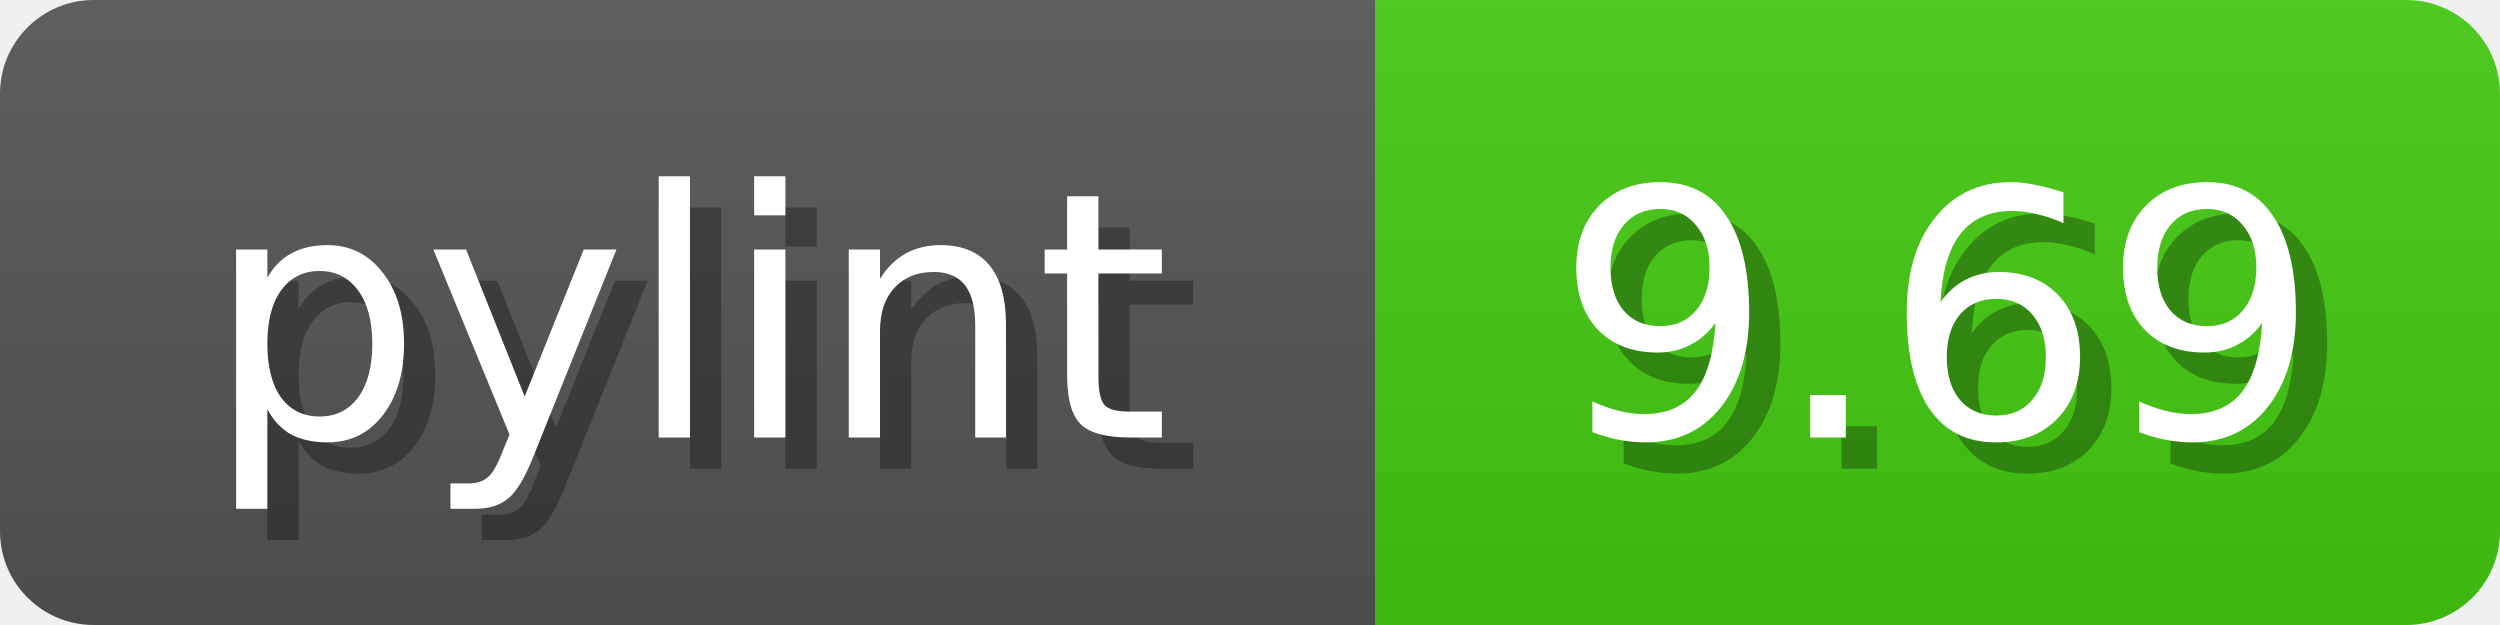
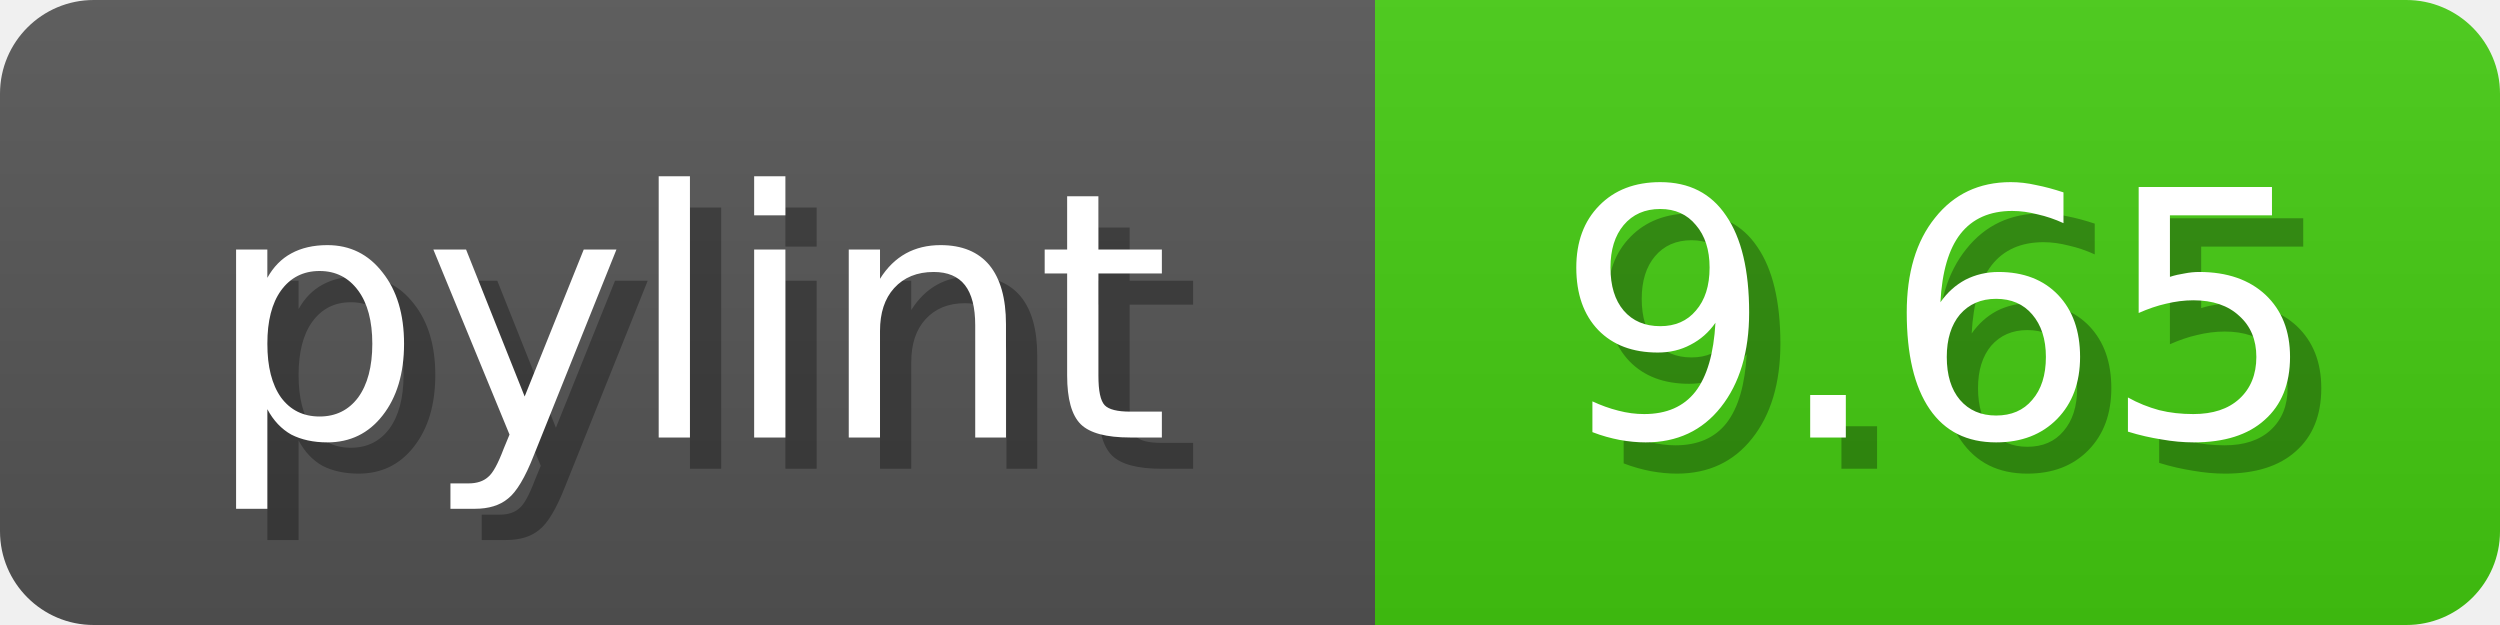
<svg xmlns="http://www.w3.org/2000/svg" width="80" height="20">
  <linearGradient id="b" x2="0" y2="100%">
    <stop offset="0" stop-color="#bbb" stop-opacity=".1" />
    <stop offset="1" stop-opacity=".1" />
  </linearGradient>
  <mask id="anybadge_1">
    <rect width="80" height="20" rx="3" fill="#fff" />
  </mask>
  <g mask="url(#anybadge_1)">
    <path fill="#555" d="M0 0h44v20H0z" />
    <path fill="#4c1" d="M44 0h36v20H44z" />
    <path fill="url(#b)" d="M0 0h80v20H0z" />
  </g>
  <g fill="#fff" text-anchor="middle" font-family="DejaVu Sans,Verdana,Geneva,sans-serif" font-size="11">
    <text x="23.0" y="15" fill="#010101" fill-opacity=".3">pylint</text>
    <text x="22.0" y="14">pylint</text>
  </g>
  <g fill="#fff" text-anchor="middle" font-family="DejaVu Sans,Verdana,Geneva,sans-serif" font-size="11">
-     <text x="63.0" y="15" fill="#010101" fill-opacity=".3">9.69</text>
-     <text x="62.0" y="14">9.69</text>
+     <text x="63.0" y="15" fill="#010101" fill-opacity=".3">9.65</text>
+     <text x="62.0" y="14">9.65</text>
  </g>
</svg>
